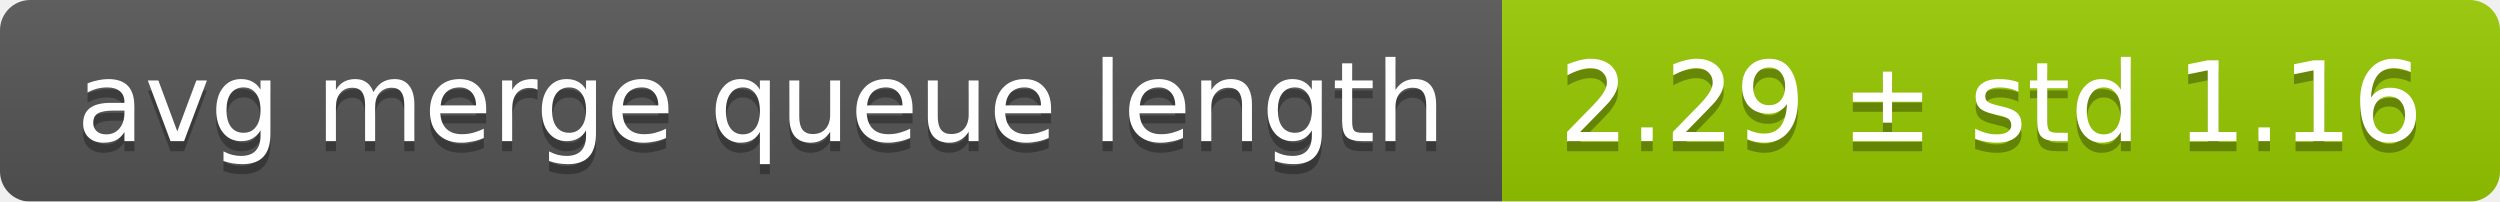
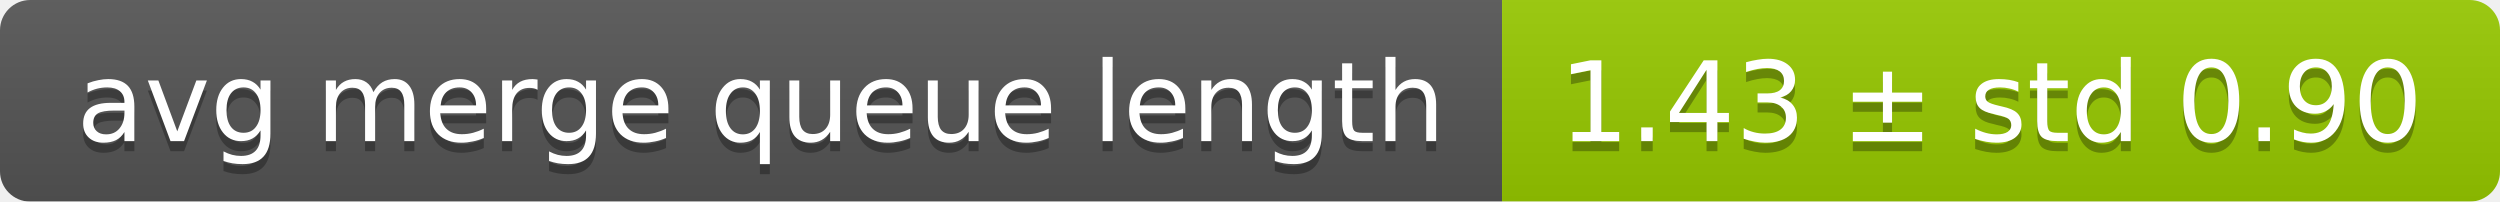
<svg xmlns="http://www.w3.org/2000/svg" width="248" height="20">
  <linearGradient id="smooth" x2="0" y2="100%">
    <stop offset="0" stop-color="#bbb" stop-opacity=".1" />
    <stop offset="1" stop-opacity=".1" />
  </linearGradient>
  <mask id="round">
    <rect width="248" height="20" rx="3" fill="#fff" />
  </mask>
  <g mask="url(#round)">
    <rect width="149" height="20" fill="#555" />
    <rect x="149" width="99" height="20" fill="#97ca00" />
    <rect width="248" height="20" fill="url(#smooth)" />
  </g>
  <g fill="#fff" text-anchor="middle" font-family="DejaVu Sans,Verdana,Geneva,sans-serif" font-size="11">
    <text x="75.5" y="15" fill="#010101" fill-opacity=".3">avg merge queue length</text>
    <text x="75.5" y="14">avg merge queue length</text>
-     <text x="197.5" y="15" fill="#010101" fill-opacity=".3">2.29 ± std 1.16</text>
-     <text x="197.5" y="14">2.29 ± std 1.16</text>
+     <text x="197.5" y="15" fill="#010101" fill-opacity=".3">1.43 ± std 0.90</text>
+     <text x="197.5" y="14">1.43 ± std 0.90</text>
  </g>
</svg>
